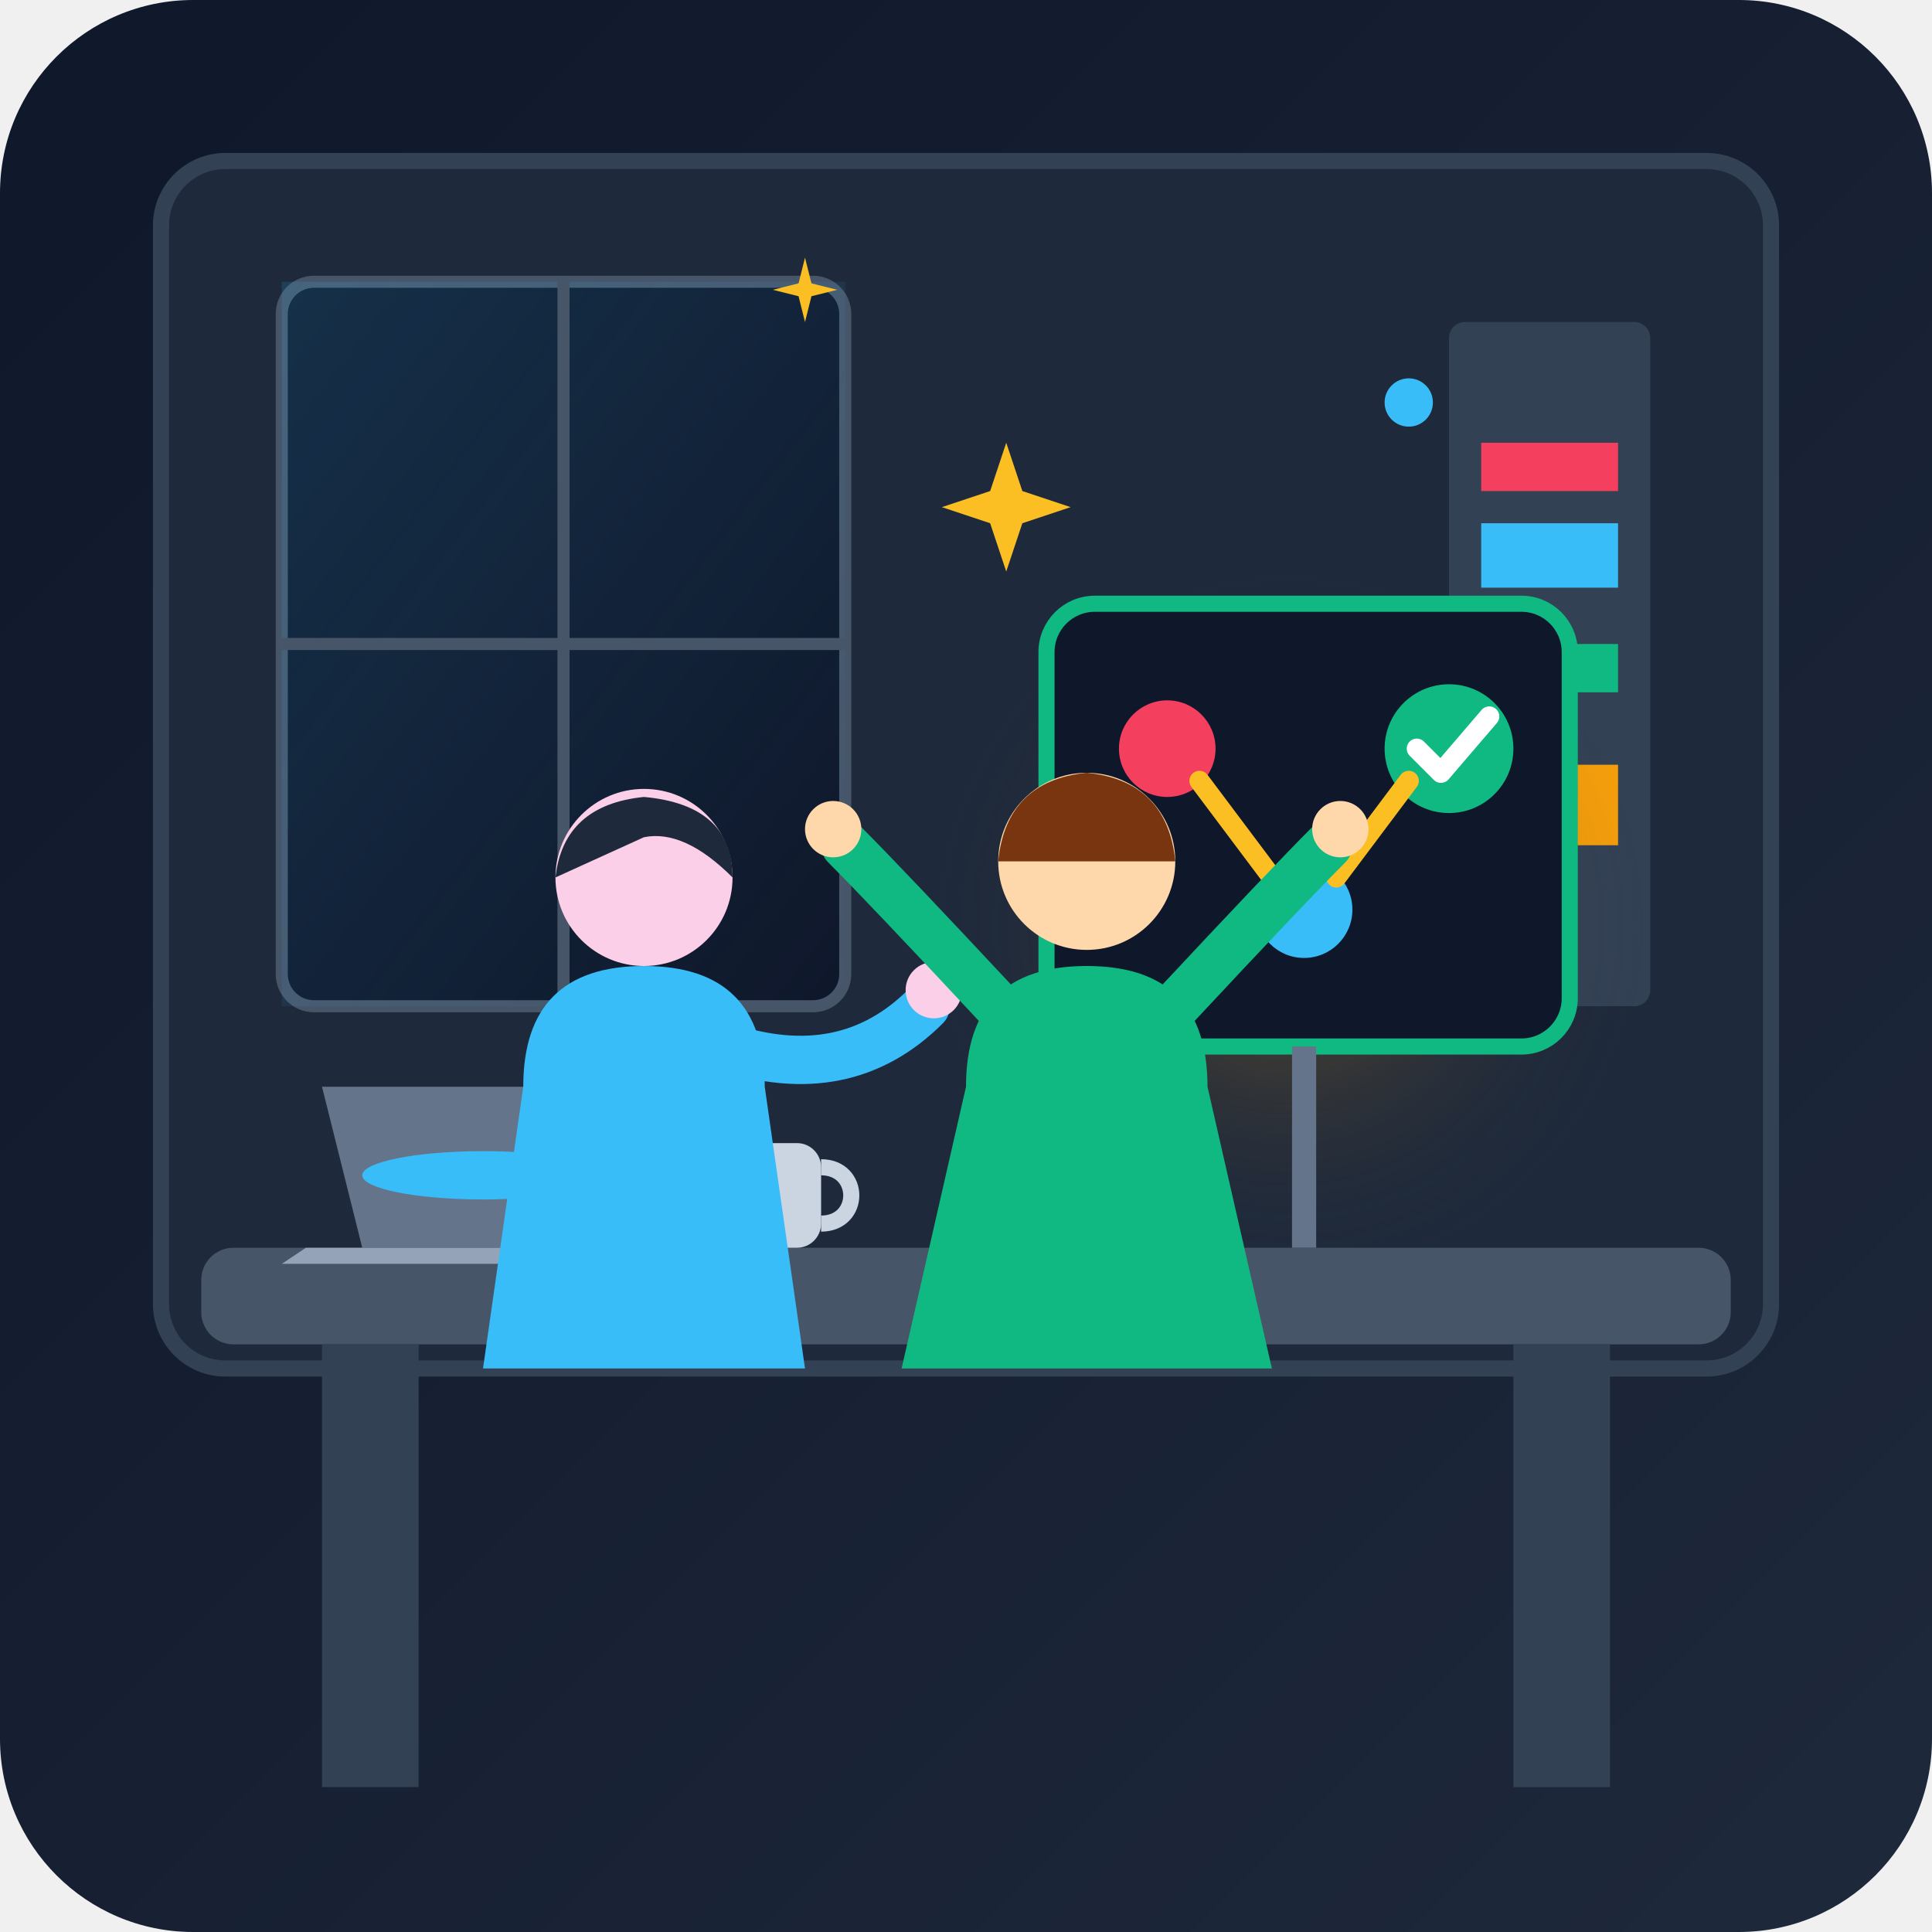
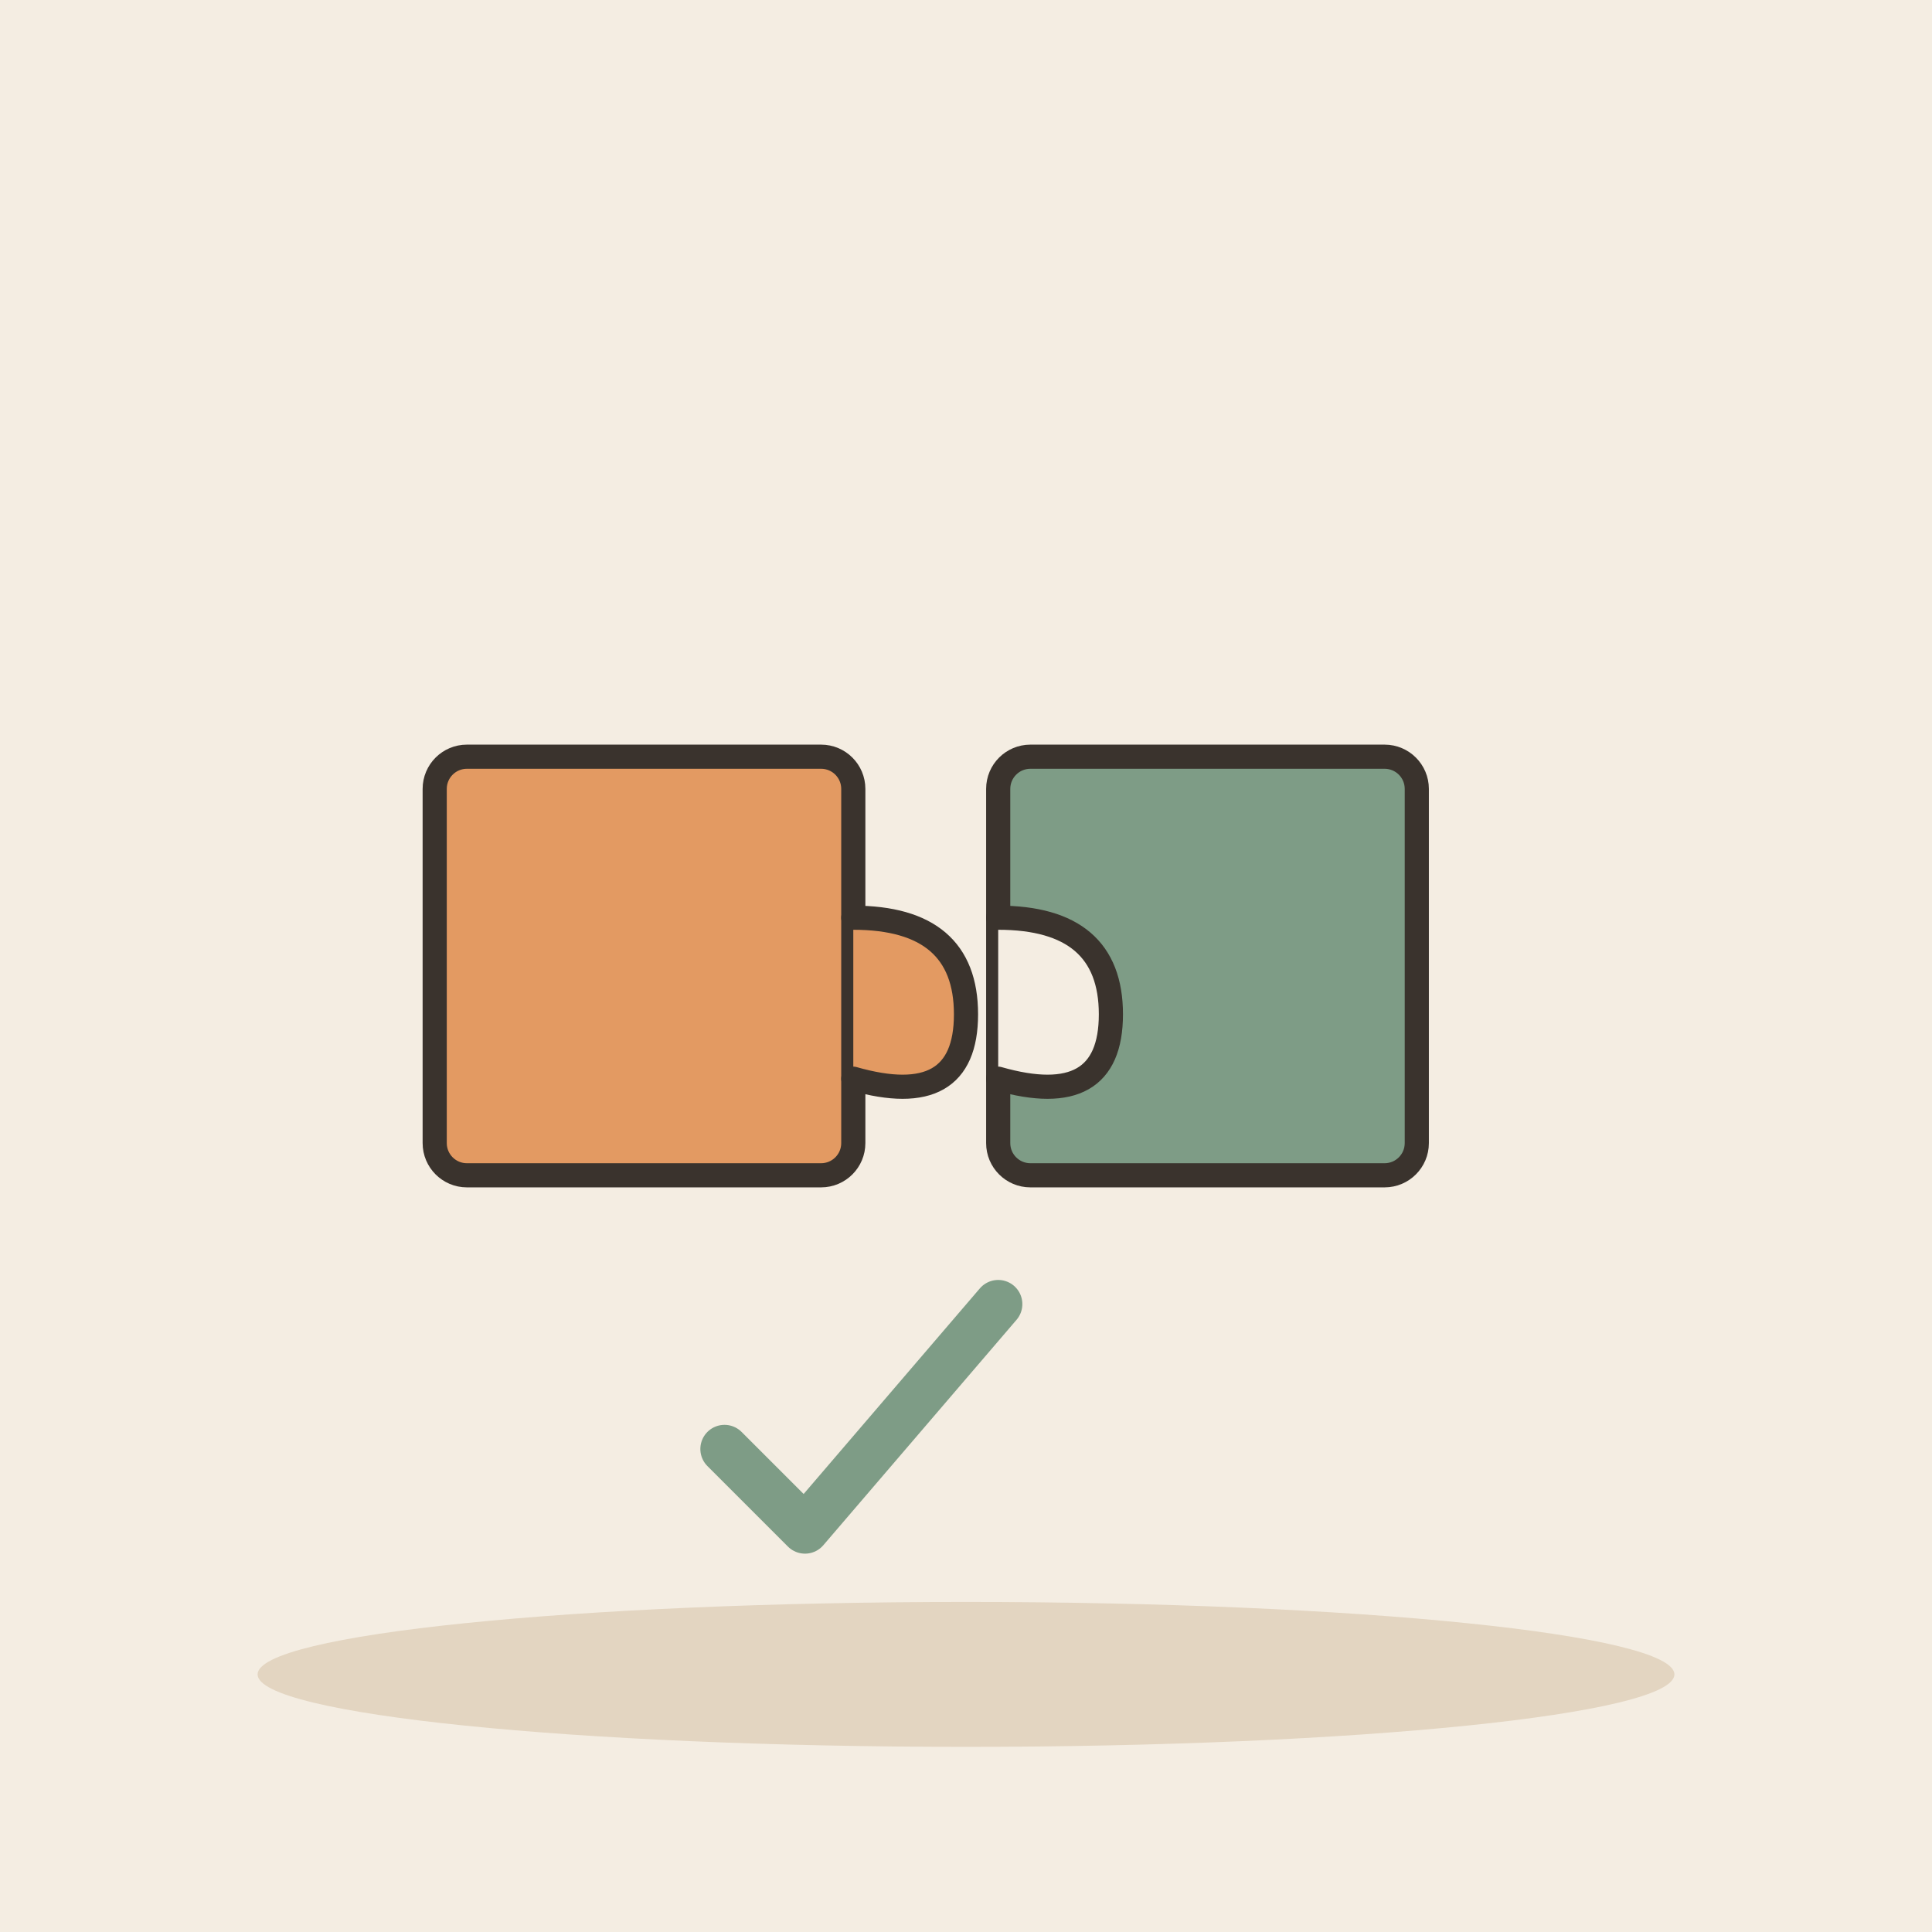
- <svg xmlns="http://www.w3.org/2000/svg" width="240" height="240" viewBox="0 0 240 240">
-   <defs>
-     <linearGradient id="bg-grad" x1="0%" y1="0%" x2="100%" y2="100%">
-       <stop offset="0%" stop-color="#0f172a" />
-       <stop offset="100%" stop-color="#1e293b" />
-     </linearGradient>
-     <radialGradient id="success-glow" cx="50%" cy="50%" r="50%">
-       <stop offset="0%" stop-color="#f59e0b" stop-opacity="0.3" />
-       <stop offset="100%" stop-color="#1e293b" stop-opacity="0" />
-     </radialGradient>
-     <linearGradient id="window-light" x1="0%" y1="0%" x2="100%" y2="100%">
-       <stop offset="0%" stop-color="#38bdf8" stop-opacity="0.15" />
-       <stop offset="100%" stop-color="#38bdf8" stop-opacity="0.0" />
-     </linearGradient>
-   </defs>
-   <rect width="240" height="240" rx="24" fill="url(#bg-grad)" />
-   <rect x="20" y="20" width="200" height="150" rx="8" fill="#1e293b" stroke="#334155" stroke-width="2" />
-   <rect x="35" y="35" width="70" height="90" rx="4" fill="#0f172a" stroke="#475569" stroke-width="1.5" />
-   <polygon points="35,35 105,35 105,125 35,125" fill="url(#window-light)" />
-   <line x1="70" y1="35" x2="70" y2="125" stroke="#475569" stroke-width="1.5" />
-   <line x1="35" y1="80" x2="105" y2="80" stroke="#475569" stroke-width="1.5" />
-   <g transform="translate(180, 40)">
-     <rect x="0" y="0" width="25" height="85" rx="2" fill="#334155" />
-     <rect x="4" y="15" width="17" height="6" fill="#f43f5e" />
-     <rect x="4" y="25" width="17" height="8" fill="#38bdf8" />
-     <rect x="4" y="40" width="17" height="6" fill="#10b981" />
-     <rect x="4" y="55" width="17" height="10" fill="#f59e0b" />
+ <svg xmlns="http://www.w3.org/2000/svg" viewBox="0 0 240 240" data-style="editorial">
+   <rect width="240" height="240" fill="#F4EDE2" />
+   <ellipse cx="120" cy="208" rx="88" ry="9" fill="#E3D5C1" />
+   <g transform="translate(80 120)">
+     <rect x="-26" y="-26" width="52" height="52" rx="4" fill="#E39A62" stroke="#3A332D" stroke-width="3" stroke-linecap="round" stroke-linejoin="round" />
+     <path d="M26 -6Q40 -6 40 6Q40 18 26 14" fill="#E39A62" stroke="#3A332D" stroke-width="3" stroke-linecap="round" stroke-linejoin="round" />
  </g>
-   <circle cx="160" cy="115" r="45" fill="url(#success-glow)" />
-   <rect x="25" y="155" width="190" height="12" rx="4" fill="#475569" />
-   <rect x="40" y="167" width="12" height="55" fill="#334155" />
-   <rect x="188" y="167" width="12" height="55" fill="#334155" />
-   <path d="M 45 155 L 75 155 L 80 135 L 40 135 Z" fill="#64748b" />
-   <path d="M 38 155 L 82 155 L 85 157 L 35 157 Z" fill="#94a3b8" />
-   <ellipse cx="60" cy="146" rx="15" ry="3" fill="#38bdf8" />
-   <rect x="90" y="142" width="12" height="13" rx="3" fill="#cbd5e1" />
-   <path d="M 102 145 C 107 145, 107 152, 102 152" fill="none" stroke="#cbd5e1" stroke-width="2" />
-   <g transform="translate(130, 75)">
-     <rect x="0" y="0" width="65" height="55" rx="6" fill="#0f172a" stroke="#10b981" stroke-width="2" />
-     <circle cx="15" cy="18" r="6" fill="#f43f5e" />
-     <circle cx="32" cy="38" r="6" fill="#38bdf8" />
-     <circle cx="50" cy="18" r="8" fill="#10b981" />
-     <line x1="19" y1="22" x2="28" y2="34" stroke="#fbbf24" stroke-width="2.5" stroke-linecap="round" />
-     <line x1="36" y1="34" x2="45" y2="22" stroke="#fbbf24" stroke-width="2.5" stroke-linecap="round" />
-     <path d="M 46 18 L 49 21 L 55 14" fill="none" stroke="#ffffff" stroke-width="2.5" stroke-linecap="round" stroke-linejoin="round" />
+   <g transform="translate(150 120)">
+     <rect x="-26" y="-26" width="52" height="52" rx="4" fill="#7E9C86" stroke="#3A332D" stroke-width="3" stroke-linecap="round" stroke-linejoin="round" />
+     <path d="M-26 -6Q-12 -6 -12 6Q-12 18 -26 14" fill="#F4EDE2" stroke="#3A332D" stroke-width="3" stroke-linecap="round" stroke-linejoin="round" />
  </g>
-   <line x1="162" y1="130" x2="162" y2="155" fill="none" stroke="#64748b" stroke-width="3" />
-   <g transform="translate(45, 95)">
-     <path d="M 20 40 Q 20 25 35 25 Q 50 25 50 40 L 55 75 L 15 75 Z" fill="#38bdf8" />
-     <circle cx="35" cy="14" r="11" fill="#fbcfe8" />
-     <path d="M 24 14 Q 25 5 35 4 Q 46 5 46 14 Q 40 8 35 9 Z" fill="#1e293b" />
-     <path d="M 45 35 Q 60 40 70 30" fill="none" stroke="#38bdf8" stroke-width="6" stroke-linecap="round" />
-     <circle cx="71" cy="28" r="3.5" fill="#fbcfe8" />
-   </g>
-   <g transform="translate(100, 85)">
-     <path d="M 20 50 Q 20 35 35 35 Q 50 35 50 50 L 58 85 L 12 85 Z" fill="#10b981" />
-     <circle cx="35" cy="22" r="11" fill="#fed7aa" />
-     <path d="M 24 22 Q 25 12 35 11 Q 45 12 46 22 Z" fill="#78350f" />
-     <path d="M 24 40 Q 10 25 5 20" fill="none" stroke="#10b981" stroke-width="6" stroke-linecap="round" />
-     <path d="M 46 40 Q 60 25 65 20" fill="none" stroke="#10b981" stroke-width="6" stroke-linecap="round" />
-     <circle cx="3.5" cy="18" r="3.5" fill="#fed7aa" />
-     <circle cx="66.5" cy="18" r="3.5" fill="#fed7aa" />
-   </g>
-   <g fill="#fbbf24">
-     <path d="M 125 55 L 127 61 L 133 63 L 127 65 L 125 71 L 123 65 L 117 63 L 123 61 Z" />
-     <path d="M 95 30 L 96 34 L 100 35 L 96 36 L 95 40 L 94 36 L 90 35 L 94 34 Z" transform="scale(0.8) translate(30, 10)" />
-     <circle cx="175" cy="50" r="3" fill="#38bdf8" />
-     <circle cx="115" cy="115" r="2.5" fill="#10b981" />
-   </g>
+   <path d="M90 180l10 10l24 -28" fill="none" stroke="#7E9C86" stroke-width="6" stroke-linecap="round" stroke-linejoin="round" />
</svg>
